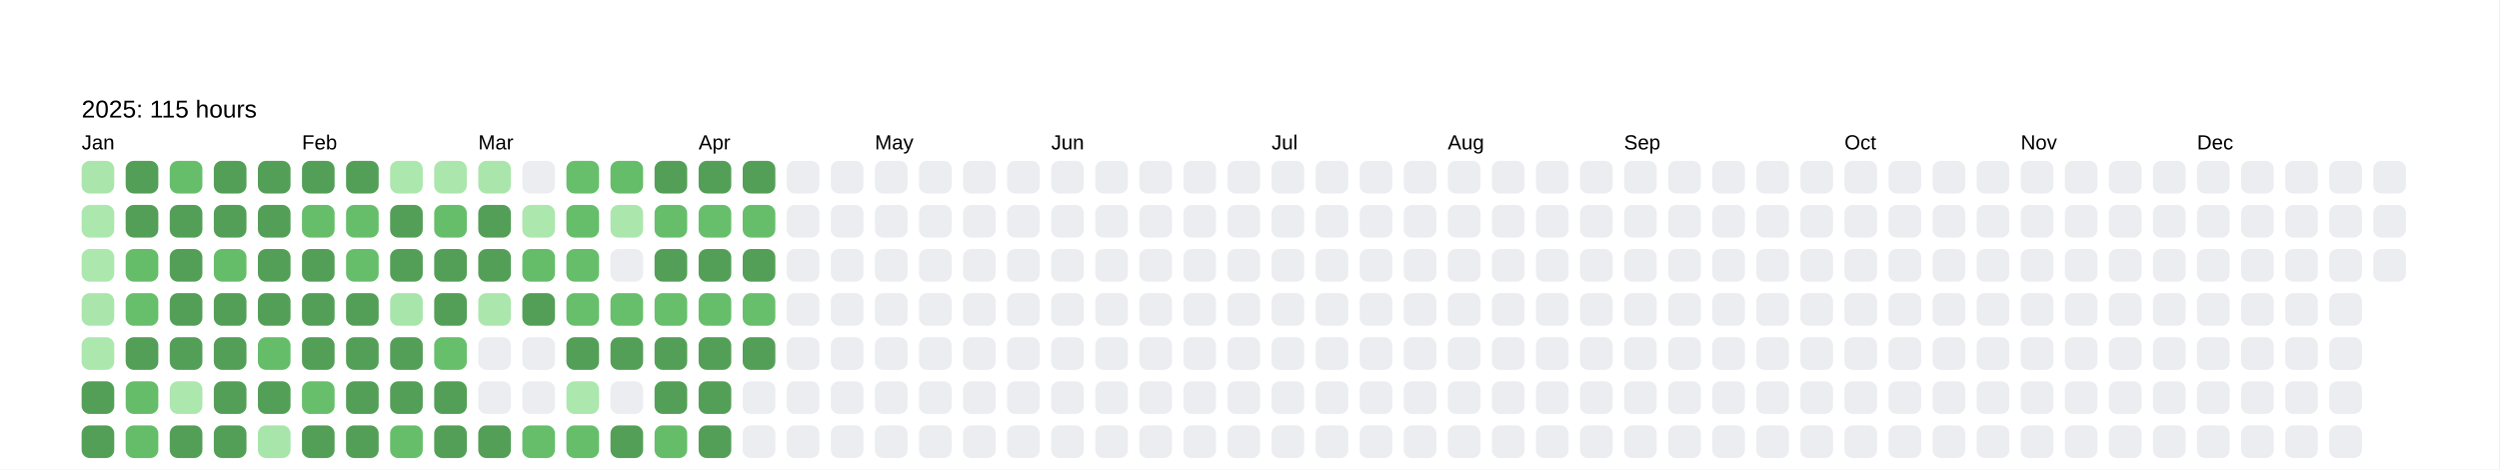
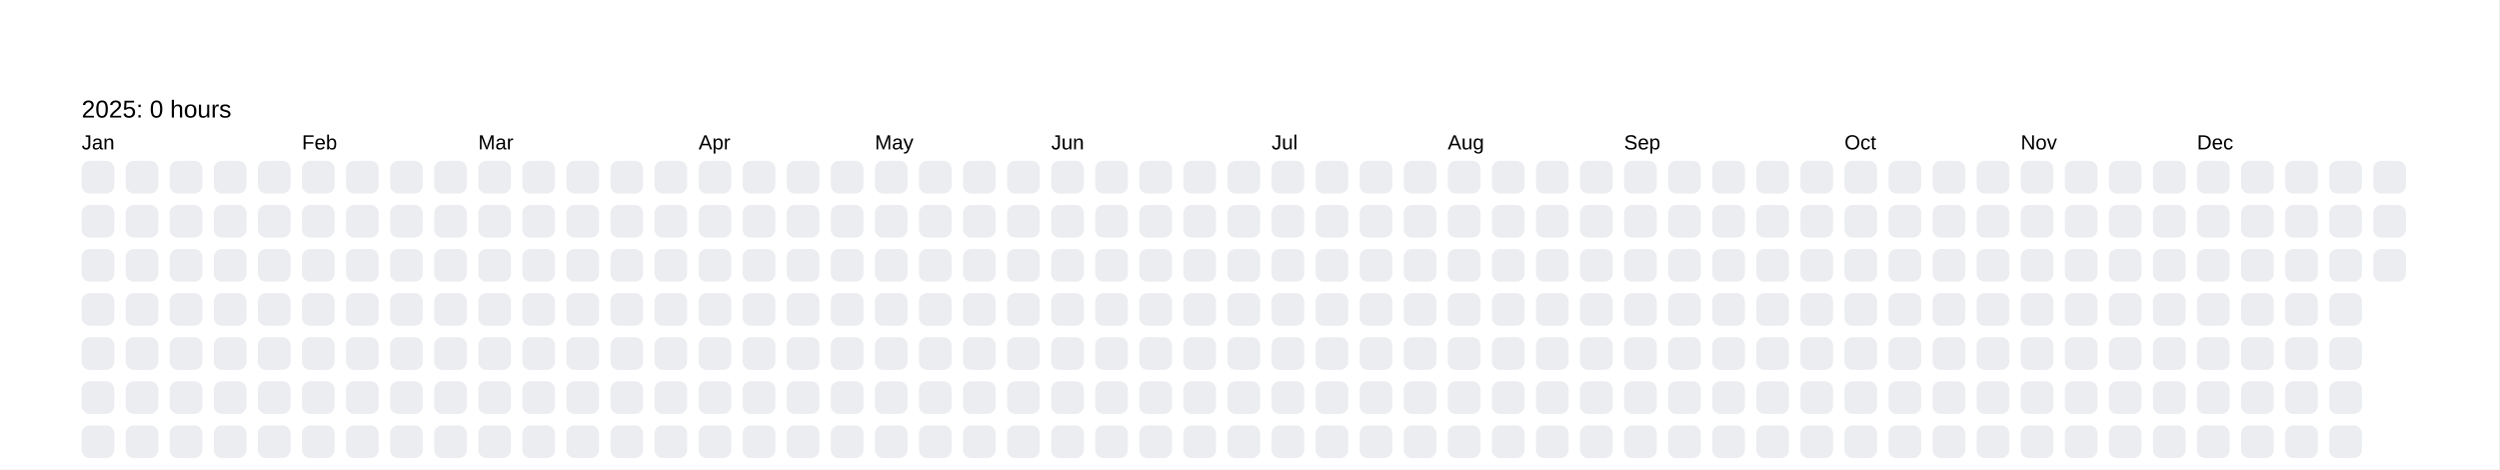
<svg xmlns="http://www.w3.org/2000/svg" baseProfile="full" height="57.5mm" version="1.1" viewBox="0,0,306.2,57.5" width="306.2mm">
  <defs />
  <rect fill="#FFFFFF" height="57.5" width="306.2" x="0" y="0" />
  <text fill="#000000" style="font-size:6px; font-family:Arial; font-weight:bold;" x="10" y="10" />
-   <text fill="#000000" style="font-size:3px; font-family:Arial;" x="10" y="14.4">2025: 115 hours</text>
+   <text fill="#000000" style="font-size:3px; font-family:Arial;" x="10" y="14.4">2025: 0 hours</text>
  <text fill="#000000" style="font-size:2.5px; font-family:Arial" x="10" y="18.3">Jan</text>
-   <rect fill="#aae6ac" height="4" rx="1" ry="1" width="4" x="10" y="19.7" />
-   <rect fill="#ace7ae" height="4" rx="1" ry="1" width="4" x="10" y="25.1" />
-   <rect fill="#ace7ae" height="4" rx="1" ry="1" width="4" x="10" y="30.5" />
-   <rect fill="#aae6ac" height="4" rx="1" ry="1" width="4" x="10" y="35.9" />
-   <rect fill="#ace7ae" height="4" rx="1" ry="1" width="4" x="10" y="41.3" />
-   <rect fill="#549F57" height="4" rx="1" ry="1" width="4" x="10" y="46.7" />
-   <rect fill="#549F57" height="4" rx="1" ry="1" width="4" x="10" y="52.1" />
-   <rect fill="#549F57" height="4" rx="1" ry="1" width="4" x="15.4" y="19.7" />
-   <rect fill="#549F57" height="4" rx="1" ry="1" width="4" x="15.4" y="25.1" />
-   <rect fill="#65bd6a" height="4" rx="1" ry="1" width="4" x="15.4" y="30.5" />
-   <rect fill="#67bf6c" height="4" rx="1" ry="1" width="4" x="15.4" y="35.9" />
-   <rect fill="#549F57" height="4" rx="1" ry="1" width="4" x="15.4" y="41.3" />
-   <rect fill="#65bd6a" height="4" rx="1" ry="1" width="4" x="15.4" y="46.7" />
-   <rect fill="#65bd6a" height="4" rx="1" ry="1" width="4" x="15.4" y="52.1" />
-   <rect fill="#66be6b" height="4" rx="1" ry="1" width="4" x="20.8" y="19.7" />
-   <rect fill="#549F57" height="4" rx="1" ry="1" width="4" x="20.8" y="25.1" />
-   <rect fill="#549F57" height="4" rx="1" ry="1" width="4" x="20.8" y="30.5" />
-   <rect fill="#549F57" height="4" rx="1" ry="1" width="4" x="20.8" y="35.9" />
-   <rect fill="#549F57" height="4" rx="1" ry="1" width="4" x="20.8" y="41.3" />
-   <rect fill="#ace7ae" height="4" rx="1" ry="1" width="4" x="20.8" y="46.7" />
-   <rect fill="#549F57" height="4" rx="1" ry="1" width="4" x="20.8" y="52.1" />
-   <rect fill="#549F57" height="4" rx="1" ry="1" width="4" x="26.2" y="19.7" />
-   <rect fill="#549F57" height="4" rx="1" ry="1" width="4" x="26.2" y="25.1" />
-   <rect fill="#65bd6a" height="4" rx="1" ry="1" width="4" x="26.2" y="30.5" />
-   <rect fill="#549F57" height="4" rx="1" ry="1" width="4" x="26.2" y="35.9" />
-   <rect fill="#549F57" height="4" rx="1" ry="1" width="4" x="26.2" y="41.3" />
-   <rect fill="#549F57" height="4" rx="1" ry="1" width="4" x="26.2" y="46.7" />
-   <rect fill="#549F57" height="4" rx="1" ry="1" width="4" x="26.2" y="52.1" />
-   <rect fill="#549F57" height="4" rx="1" ry="1" width="4" x="31.6" y="19.7" />
-   <rect fill="#549F57" height="4" rx="1" ry="1" width="4" x="31.6" y="25.1" />
-   <rect fill="#549F57" height="4" rx="1" ry="1" width="4" x="31.6" y="30.5" />
-   <rect fill="#549F57" height="4" rx="1" ry="1" width="4" x="31.6" y="35.9" />
-   <rect fill="#65bd6a" height="4" rx="1" ry="1" width="4" x="31.6" y="41.3" />
-   <rect fill="#549F57" height="4" rx="1" ry="1" width="4" x="31.6" y="46.7" />
-   <rect fill="#a8e5aa" height="4" rx="1" ry="1" width="4" x="31.6" y="52.1" />
+   <rect fill="#EBEDF0" height="4" rx="1" ry="1" width="4" x="10" y="19.7" />
+   <rect fill="#EBEDF0" height="4" rx="1" ry="1" width="4" x="10" y="25.1" />
+   <rect fill="#EBEDF0" height="4" rx="1" ry="1" width="4" x="10" y="30.5" />
+   <rect fill="#EBEDF0" height="4" rx="1" ry="1" width="4" x="10" y="35.9" />
+   <rect fill="#EBEDF0" height="4" rx="1" ry="1" width="4" x="10" y="41.3" />
+   <rect fill="#EBEDF0" height="4" rx="1" ry="1" width="4" x="10" y="46.7" />
+   <rect fill="#EBEDF0" height="4" rx="1" ry="1" width="4" x="10" y="52.1" />
+   <rect fill="#EBEDF0" height="4" rx="1" ry="1" width="4" x="15.4" y="19.7" />
+   <rect fill="#EBEDF0" height="4" rx="1" ry="1" width="4" x="15.4" y="25.1" />
+   <rect fill="#EBEDF0" height="4" rx="1" ry="1" width="4" x="15.4" y="30.5" />
+   <rect fill="#EBEDF0" height="4" rx="1" ry="1" width="4" x="15.4" y="35.9" />
+   <rect fill="#EBEDF0" height="4" rx="1" ry="1" width="4" x="15.4" y="41.3" />
+   <rect fill="#EBEDF0" height="4" rx="1" ry="1" width="4" x="15.4" y="46.7" />
+   <rect fill="#EBEDF0" height="4" rx="1" ry="1" width="4" x="15.4" y="52.1" />
+   <rect fill="#EBEDF0" height="4" rx="1" ry="1" width="4" x="20.8" y="19.7" />
+   <rect fill="#EBEDF0" height="4" rx="1" ry="1" width="4" x="20.8" y="25.1" />
+   <rect fill="#EBEDF0" height="4" rx="1" ry="1" width="4" x="20.8" y="30.5" />
+   <rect fill="#EBEDF0" height="4" rx="1" ry="1" width="4" x="20.8" y="35.9" />
+   <rect fill="#EBEDF0" height="4" rx="1" ry="1" width="4" x="20.8" y="41.3" />
+   <rect fill="#EBEDF0" height="4" rx="1" ry="1" width="4" x="20.8" y="46.7" />
+   <rect fill="#EBEDF0" height="4" rx="1" ry="1" width="4" x="20.8" y="52.1" />
+   <rect fill="#EBEDF0" height="4" rx="1" ry="1" width="4" x="26.2" y="19.7" />
+   <rect fill="#EBEDF0" height="4" rx="1" ry="1" width="4" x="26.2" y="25.1" />
+   <rect fill="#EBEDF0" height="4" rx="1" ry="1" width="4" x="26.2" y="30.5" />
+   <rect fill="#EBEDF0" height="4" rx="1" ry="1" width="4" x="26.2" y="35.9" />
+   <rect fill="#EBEDF0" height="4" rx="1" ry="1" width="4" x="26.2" y="41.3" />
+   <rect fill="#EBEDF0" height="4" rx="1" ry="1" width="4" x="26.2" y="46.7" />
+   <rect fill="#EBEDF0" height="4" rx="1" ry="1" width="4" x="26.2" y="52.1" />
+   <rect fill="#EBEDF0" height="4" rx="1" ry="1" width="4" x="31.6" y="19.7" />
+   <rect fill="#EBEDF0" height="4" rx="1" ry="1" width="4" x="31.6" y="25.1" />
+   <rect fill="#EBEDF0" height="4" rx="1" ry="1" width="4" x="31.6" y="30.5" />
+   <rect fill="#EBEDF0" height="4" rx="1" ry="1" width="4" x="31.6" y="35.9" />
+   <rect fill="#EBEDF0" height="4" rx="1" ry="1" width="4" x="31.6" y="41.3" />
+   <rect fill="#EBEDF0" height="4" rx="1" ry="1" width="4" x="31.6" y="46.7" />
+   <rect fill="#EBEDF0" height="4" rx="1" ry="1" width="4" x="31.6" y="52.1" />
  <text fill="#000000" style="font-size:2.5px; font-family:Arial" x="37.0" y="18.3">Feb</text>
-   <rect fill="#549F57" height="4" rx="1" ry="1" width="4" x="37.0" y="19.7" />
-   <rect fill="#66be6b" height="4" rx="1" ry="1" width="4" x="37.0" y="25.1" />
-   <rect fill="#549F57" height="4" rx="1" ry="1" width="4" x="37.0" y="30.5" />
-   <rect fill="#549F57" height="4" rx="1" ry="1" width="4" x="37.0" y="35.9" />
-   <rect fill="#549F57" height="4" rx="1" ry="1" width="4" x="37.0" y="41.3" />
-   <rect fill="#67bf6c" height="4" rx="1" ry="1" width="4" x="37.0" y="46.7" />
-   <rect fill="#549F57" height="4" rx="1" ry="1" width="4" x="37.0" y="52.1" />
-   <rect fill="#549F57" height="4" rx="1" ry="1" width="4" x="42.4" y="19.7" />
-   <rect fill="#66be6b" height="4" rx="1" ry="1" width="4" x="42.4" y="25.1" />
-   <rect fill="#66be6b" height="4" rx="1" ry="1" width="4" x="42.4" y="30.5" />
-   <rect fill="#549F57" height="4" rx="1" ry="1" width="4" x="42.4" y="35.9" />
-   <rect fill="#549F57" height="4" rx="1" ry="1" width="4" x="42.4" y="41.3" />
-   <rect fill="#549F57" height="4" rx="1" ry="1" width="4" x="42.4" y="46.7" />
-   <rect fill="#549F57" height="4" rx="1" ry="1" width="4" x="42.4" y="52.1" />
-   <rect fill="#ace7ae" height="4" rx="1" ry="1" width="4" x="47.8" y="19.7" />
-   <rect fill="#549F57" height="4" rx="1" ry="1" width="4" x="47.8" y="25.1" />
-   <rect fill="#549F57" height="4" rx="1" ry="1" width="4" x="47.8" y="30.5" />
-   <rect fill="#a8e5aa" height="4" rx="1" ry="1" width="4" x="47.8" y="35.9" />
-   <rect fill="#549F57" height="4" rx="1" ry="1" width="4" x="47.8" y="41.3" />
-   <rect fill="#549F57" height="4" rx="1" ry="1" width="4" x="47.8" y="46.7" />
-   <rect fill="#66be6b" height="4" rx="1" ry="1" width="4" x="47.8" y="52.1" />
-   <rect fill="#abe6ad" height="4" rx="1" ry="1" width="4" x="53.2" y="19.7" />
-   <rect fill="#66be6a" height="4" rx="1" ry="1" width="4" x="53.2" y="25.1" />
-   <rect fill="#549F57" height="4" rx="1" ry="1" width="4" x="53.2" y="30.5" />
-   <rect fill="#549F57" height="4" rx="1" ry="1" width="4" x="53.2" y="35.9" />
-   <rect fill="#67bf6c" height="4" rx="1" ry="1" width="4" x="53.2" y="41.3" />
-   <rect fill="#549F57" height="4" rx="1" ry="1" width="4" x="53.2" y="46.7" />
-   <rect fill="#549F57" height="4" rx="1" ry="1" width="4" x="53.2" y="52.1" />
+   <rect fill="#EBEDF0" height="4" rx="1" ry="1" width="4" x="37.0" y="19.7" />
+   <rect fill="#EBEDF0" height="4" rx="1" ry="1" width="4" x="37.0" y="25.1" />
+   <rect fill="#EBEDF0" height="4" rx="1" ry="1" width="4" x="37.0" y="30.5" />
+   <rect fill="#EBEDF0" height="4" rx="1" ry="1" width="4" x="37.0" y="35.9" />
+   <rect fill="#EBEDF0" height="4" rx="1" ry="1" width="4" x="37.0" y="41.3" />
+   <rect fill="#EBEDF0" height="4" rx="1" ry="1" width="4" x="37.0" y="46.7" />
+   <rect fill="#EBEDF0" height="4" rx="1" ry="1" width="4" x="37.0" y="52.1" />
+   <rect fill="#EBEDF0" height="4" rx="1" ry="1" width="4" x="42.4" y="19.7" />
+   <rect fill="#EBEDF0" height="4" rx="1" ry="1" width="4" x="42.4" y="25.1" />
+   <rect fill="#EBEDF0" height="4" rx="1" ry="1" width="4" x="42.4" y="30.5" />
+   <rect fill="#EBEDF0" height="4" rx="1" ry="1" width="4" x="42.4" y="35.9" />
+   <rect fill="#EBEDF0" height="4" rx="1" ry="1" width="4" x="42.4" y="41.3" />
+   <rect fill="#EBEDF0" height="4" rx="1" ry="1" width="4" x="42.4" y="46.7" />
+   <rect fill="#EBEDF0" height="4" rx="1" ry="1" width="4" x="42.4" y="52.1" />
+   <rect fill="#EBEDF0" height="4" rx="1" ry="1" width="4" x="47.8" y="19.7" />
+   <rect fill="#EBEDF0" height="4" rx="1" ry="1" width="4" x="47.8" y="25.1" />
+   <rect fill="#EBEDF0" height="4" rx="1" ry="1" width="4" x="47.8" y="30.5" />
+   <rect fill="#EBEDF0" height="4" rx="1" ry="1" width="4" x="47.8" y="35.9" />
+   <rect fill="#EBEDF0" height="4" rx="1" ry="1" width="4" x="47.8" y="41.3" />
+   <rect fill="#EBEDF0" height="4" rx="1" ry="1" width="4" x="47.8" y="46.7" />
+   <rect fill="#EBEDF0" height="4" rx="1" ry="1" width="4" x="47.8" y="52.1" />
+   <rect fill="#EBEDF0" height="4" rx="1" ry="1" width="4" x="53.2" y="19.7" />
+   <rect fill="#EBEDF0" height="4" rx="1" ry="1" width="4" x="53.2" y="25.1" />
+   <rect fill="#EBEDF0" height="4" rx="1" ry="1" width="4" x="53.2" y="30.5" />
+   <rect fill="#EBEDF0" height="4" rx="1" ry="1" width="4" x="53.2" y="35.9" />
+   <rect fill="#EBEDF0" height="4" rx="1" ry="1" width="4" x="53.2" y="41.3" />
+   <rect fill="#EBEDF0" height="4" rx="1" ry="1" width="4" x="53.2" y="46.7" />
+   <rect fill="#EBEDF0" height="4" rx="1" ry="1" width="4" x="53.2" y="52.1" />
  <text fill="#000000" style="font-size:2.5px; font-family:Arial" x="58.6" y="18.3">Mar</text>
-   <rect fill="#aae6ac" height="4" rx="1" ry="1" width="4" x="58.6" y="19.7" />
-   <rect fill="#549F57" height="4" rx="1" ry="1" width="4" x="58.6" y="25.1" />
-   <rect fill="#549F57" height="4" rx="1" ry="1" width="4" x="58.6" y="30.5" />
-   <rect fill="#abe7ad" height="4" rx="1" ry="1" width="4" x="58.6" y="35.9" />
+   <rect fill="#EBEDF0" height="4" rx="1" ry="1" width="4" x="58.6" y="19.7" />
+   <rect fill="#EBEDF0" height="4" rx="1" ry="1" width="4" x="58.6" y="25.1" />
+   <rect fill="#EBEDF0" height="4" rx="1" ry="1" width="4" x="58.6" y="30.5" />
+   <rect fill="#EBEDF0" height="4" rx="1" ry="1" width="4" x="58.6" y="35.9" />
  <rect fill="#EBEDF0" height="4" rx="1" ry="1" width="4" x="58.6" y="41.3" />
  <rect fill="#EBEDF0" height="4" rx="1" ry="1" width="4" x="58.6" y="46.7" />
-   <rect fill="#549F57" height="4" rx="1" ry="1" width="4" x="58.6" y="52.1" />
+   <rect fill="#EBEDF0" height="4" rx="1" ry="1" width="4" x="58.6" y="52.1" />
  <rect fill="#EBEDF0" height="4" rx="1" ry="1" width="4" x="64" y="19.7" />
-   <rect fill="#ace7ae" height="4" rx="1" ry="1" width="4" x="64" y="25.1" />
-   <rect fill="#65bd6a" height="4" rx="1" ry="1" width="4" x="64" y="30.5" />
-   <rect fill="#549F57" height="4" rx="1" ry="1" width="4" x="64" y="35.9" />
+   <rect fill="#EBEDF0" height="4" rx="1" ry="1" width="4" x="64" y="25.1" />
+   <rect fill="#EBEDF0" height="4" rx="1" ry="1" width="4" x="64" y="30.5" />
+   <rect fill="#EBEDF0" height="4" rx="1" ry="1" width="4" x="64" y="35.9" />
  <rect fill="#EBEDF0" height="4" rx="1" ry="1" width="4" x="64" y="41.3" />
  <rect fill="#EBEDF0" height="4" rx="1" ry="1" width="4" x="64" y="46.7" />
-   <rect fill="#66be6b" height="4" rx="1" ry="1" width="4" x="64" y="52.1" />
-   <rect fill="#67bf6c" height="4" rx="1" ry="1" width="4" x="69.4" y="19.7" />
-   <rect fill="#66bd6a" height="4" rx="1" ry="1" width="4" x="69.4" y="25.1" />
-   <rect fill="#66be6b" height="4" rx="1" ry="1" width="4" x="69.4" y="30.5" />
-   <rect fill="#67bf6c" height="4" rx="1" ry="1" width="4" x="69.4" y="35.9" />
-   <rect fill="#549F57" height="4" rx="1" ry="1" width="4" x="69.4" y="41.3" />
-   <rect fill="#ace7ae" height="4" rx="1" ry="1" width="4" x="69.4" y="46.7" />
-   <rect fill="#66be6b" height="4" rx="1" ry="1" width="4" x="69.4" y="52.1" />
-   <rect fill="#65bd6a" height="4" rx="1" ry="1" width="4" x="74.8" y="19.7" />
-   <rect fill="#abe7ad" height="4" rx="1" ry="1" width="4" x="74.8" y="25.1" />
+   <rect fill="#EBEDF0" height="4" rx="1" ry="1" width="4" x="64" y="52.1" />
+   <rect fill="#EBEDF0" height="4" rx="1" ry="1" width="4" x="69.4" y="19.7" />
+   <rect fill="#EBEDF0" height="4" rx="1" ry="1" width="4" x="69.4" y="25.1" />
+   <rect fill="#EBEDF0" height="4" rx="1" ry="1" width="4" x="69.4" y="30.5" />
+   <rect fill="#EBEDF0" height="4" rx="1" ry="1" width="4" x="69.4" y="35.9" />
+   <rect fill="#EBEDF0" height="4" rx="1" ry="1" width="4" x="69.4" y="41.3" />
+   <rect fill="#EBEDF0" height="4" rx="1" ry="1" width="4" x="69.4" y="46.7" />
+   <rect fill="#EBEDF0" height="4" rx="1" ry="1" width="4" x="69.4" y="52.1" />
+   <rect fill="#EBEDF0" height="4" rx="1" ry="1" width="4" x="74.8" y="19.7" />
+   <rect fill="#EBEDF0" height="4" rx="1" ry="1" width="4" x="74.8" y="25.1" />
  <rect fill="#EBEDF0" height="4" rx="1" ry="1" width="4" x="74.8" y="30.5" />
-   <rect fill="#67bf6b" height="4" rx="1" ry="1" width="4" x="74.8" y="35.9" />
-   <rect fill="#549F57" height="4" rx="1" ry="1" width="4" x="74.8" y="41.3" />
+   <rect fill="#EBEDF0" height="4" rx="1" ry="1" width="4" x="74.8" y="35.9" />
+   <rect fill="#EBEDF0" height="4" rx="1" ry="1" width="4" x="74.8" y="41.3" />
  <rect fill="#EBEDF0" height="4" rx="1" ry="1" width="4" x="74.8" y="46.7" />
-   <rect fill="#549F57" height="4" rx="1" ry="1" width="4" x="74.8" y="52.1" />
-   <rect fill="#549F57" height="4" rx="1" ry="1" width="4" x="80.2" y="19.7" />
-   <rect fill="#66be6b" height="4" rx="1" ry="1" width="4" x="80.2" y="25.1" />
-   <rect fill="#549F57" height="4" rx="1" ry="1" width="4" x="80.2" y="30.5" />
-   <rect fill="#67bf6c" height="4" rx="1" ry="1" width="4" x="80.2" y="35.9" />
-   <rect fill="#549F57" height="4" rx="1" ry="1" width="4" x="80.2" y="41.3" />
-   <rect fill="#549F57" height="4" rx="1" ry="1" width="4" x="80.2" y="46.7" />
-   <rect fill="#65bd6a" height="4" rx="1" ry="1" width="4" x="80.2" y="52.1" />
+   <rect fill="#EBEDF0" height="4" rx="1" ry="1" width="4" x="74.8" y="52.1" />
+   <rect fill="#EBEDF0" height="4" rx="1" ry="1" width="4" x="80.2" y="19.7" />
+   <rect fill="#EBEDF0" height="4" rx="1" ry="1" width="4" x="80.2" y="25.1" />
+   <rect fill="#EBEDF0" height="4" rx="1" ry="1" width="4" x="80.2" y="30.5" />
+   <rect fill="#EBEDF0" height="4" rx="1" ry="1" width="4" x="80.2" y="35.9" />
+   <rect fill="#EBEDF0" height="4" rx="1" ry="1" width="4" x="80.2" y="41.3" />
+   <rect fill="#EBEDF0" height="4" rx="1" ry="1" width="4" x="80.2" y="46.7" />
+   <rect fill="#EBEDF0" height="4" rx="1" ry="1" width="4" x="80.2" y="52.1" />
  <text fill="#000000" style="font-size:2.5px; font-family:Arial" x="85.6" y="18.3">Apr</text>
-   <rect fill="#549F57" height="4" rx="1" ry="1" width="4" x="85.6" y="19.7" />
-   <rect fill="#67bf6c" height="4" rx="1" ry="1" width="4" x="85.6" y="25.1" />
-   <rect fill="#549F57" height="4" rx="1" ry="1" width="4" x="85.6" y="30.5" />
-   <rect fill="#66be6b" height="4" rx="1" ry="1" width="4" x="85.6" y="35.9" />
-   <rect fill="#549F57" height="4" rx="1" ry="1" width="4" x="85.6" y="41.3" />
-   <rect fill="#549F57" height="4" rx="1" ry="1" width="4" x="85.6" y="46.7" />
-   <rect fill="#549F57" height="4" rx="1" ry="1" width="4" x="85.6" y="52.1" />
-   <rect fill="#549F57" height="4" rx="1" ry="1" width="4" x="91" y="19.7" />
-   <rect fill="#66be6b" height="4" rx="1" ry="1" width="4" x="91" y="25.1" />
-   <rect fill="#549F57" height="4" rx="1" ry="1" width="4" x="91" y="30.5" />
-   <rect fill="#67bf6c" height="4" rx="1" ry="1" width="4" x="91" y="35.9" />
-   <rect fill="#549F57" height="4" rx="1" ry="1" width="4" x="91" y="41.3" />
+   <rect fill="#EBEDF0" height="4" rx="1" ry="1" width="4" x="85.6" y="19.7" />
+   <rect fill="#EBEDF0" height="4" rx="1" ry="1" width="4" x="85.6" y="25.1" />
+   <rect fill="#EBEDF0" height="4" rx="1" ry="1" width="4" x="85.6" y="30.5" />
+   <rect fill="#EBEDF0" height="4" rx="1" ry="1" width="4" x="85.6" y="35.9" />
+   <rect fill="#EBEDF0" height="4" rx="1" ry="1" width="4" x="85.6" y="41.3" />
+   <rect fill="#EBEDF0" height="4" rx="1" ry="1" width="4" x="85.6" y="46.7" />
+   <rect fill="#EBEDF0" height="4" rx="1" ry="1" width="4" x="85.6" y="52.1" />
+   <rect fill="#EBEDF0" height="4" rx="1" ry="1" width="4" x="91" y="19.7" />
+   <rect fill="#EBEDF0" height="4" rx="1" ry="1" width="4" x="91" y="25.1" />
+   <rect fill="#EBEDF0" height="4" rx="1" ry="1" width="4" x="91" y="30.5" />
+   <rect fill="#EBEDF0" height="4" rx="1" ry="1" width="4" x="91" y="35.9" />
+   <rect fill="#EBEDF0" height="4" rx="1" ry="1" width="4" x="91" y="41.3" />
  <rect fill="#EBEDF0" height="4" rx="1" ry="1" width="4" x="91" y="46.7" />
  <rect fill="#EBEDF0" height="4" rx="1" ry="1" width="4" x="91" y="52.1" />
  <rect fill="#EBEDF0" height="4" rx="1" ry="1" width="4" x="96.4" y="19.7" />
  <rect fill="#EBEDF0" height="4" rx="1" ry="1" width="4" x="96.4" y="25.1" />
  <rect fill="#EBEDF0" height="4" rx="1" ry="1" width="4" x="96.4" y="30.5" />
  <rect fill="#EBEDF0" height="4" rx="1" ry="1" width="4" x="96.4" y="35.9" />
  <rect fill="#EBEDF0" height="4" rx="1" ry="1" width="4" x="96.4" y="41.3" />
  <rect fill="#EBEDF0" height="4" rx="1" ry="1" width="4" x="96.4" y="46.7" />
  <rect fill="#EBEDF0" height="4" rx="1" ry="1" width="4" x="96.4" y="52.1" />
  <rect fill="#EBEDF0" height="4" rx="1" ry="1" width="4" x="101.8" y="19.7" />
  <rect fill="#EBEDF0" height="4" rx="1" ry="1" width="4" x="101.8" y="25.1" />
  <rect fill="#EBEDF0" height="4" rx="1" ry="1" width="4" x="101.8" y="30.5" />
  <rect fill="#EBEDF0" height="4" rx="1" ry="1" width="4" x="101.8" y="35.9" />
  <rect fill="#EBEDF0" height="4" rx="1" ry="1" width="4" x="101.8" y="41.3" />
  <rect fill="#EBEDF0" height="4" rx="1" ry="1" width="4" x="101.8" y="46.7" />
  <rect fill="#EBEDF0" height="4" rx="1" ry="1" width="4" x="101.8" y="52.1" />
  <text fill="#000000" style="font-size:2.5px; font-family:Arial" x="107.2" y="18.3">May</text>
  <rect fill="#EBEDF0" height="4" rx="1" ry="1" width="4" x="107.2" y="19.7" />
  <rect fill="#EBEDF0" height="4" rx="1" ry="1" width="4" x="107.2" y="25.1" />
  <rect fill="#EBEDF0" height="4" rx="1" ry="1" width="4" x="107.2" y="30.5" />
  <rect fill="#EBEDF0" height="4" rx="1" ry="1" width="4" x="107.2" y="35.9" />
  <rect fill="#EBEDF0" height="4" rx="1" ry="1" width="4" x="107.2" y="41.3" />
  <rect fill="#EBEDF0" height="4" rx="1" ry="1" width="4" x="107.2" y="46.7" />
  <rect fill="#EBEDF0" height="4" rx="1" ry="1" width="4" x="107.2" y="52.1" />
  <rect fill="#EBEDF0" height="4" rx="1" ry="1" width="4" x="112.6" y="19.7" />
  <rect fill="#EBEDF0" height="4" rx="1" ry="1" width="4" x="112.6" y="25.1" />
  <rect fill="#EBEDF0" height="4" rx="1" ry="1" width="4" x="112.6" y="30.5" />
  <rect fill="#EBEDF0" height="4" rx="1" ry="1" width="4" x="112.6" y="35.9" />
  <rect fill="#EBEDF0" height="4" rx="1" ry="1" width="4" x="112.6" y="41.3" />
  <rect fill="#EBEDF0" height="4" rx="1" ry="1" width="4" x="112.6" y="46.7" />
  <rect fill="#EBEDF0" height="4" rx="1" ry="1" width="4" x="112.6" y="52.1" />
  <rect fill="#EBEDF0" height="4" rx="1" ry="1" width="4" x="118" y="19.7" />
  <rect fill="#EBEDF0" height="4" rx="1" ry="1" width="4" x="118" y="25.1" />
  <rect fill="#EBEDF0" height="4" rx="1" ry="1" width="4" x="118" y="30.5" />
  <rect fill="#EBEDF0" height="4" rx="1" ry="1" width="4" x="118" y="35.9" />
  <rect fill="#EBEDF0" height="4" rx="1" ry="1" width="4" x="118" y="41.3" />
  <rect fill="#EBEDF0" height="4" rx="1" ry="1" width="4" x="118" y="46.7" />
  <rect fill="#EBEDF0" height="4" rx="1" ry="1" width="4" x="118" y="52.1" />
  <rect fill="#EBEDF0" height="4" rx="1" ry="1" width="4" x="123.4" y="19.7" />
  <rect fill="#EBEDF0" height="4" rx="1" ry="1" width="4" x="123.4" y="25.1" />
  <rect fill="#EBEDF0" height="4" rx="1" ry="1" width="4" x="123.4" y="30.5" />
  <rect fill="#EBEDF0" height="4" rx="1" ry="1" width="4" x="123.4" y="35.9" />
  <rect fill="#EBEDF0" height="4" rx="1" ry="1" width="4" x="123.4" y="41.3" />
  <rect fill="#EBEDF0" height="4" rx="1" ry="1" width="4" x="123.4" y="46.7" />
  <rect fill="#EBEDF0" height="4" rx="1" ry="1" width="4" x="123.4" y="52.1" />
  <text fill="#000000" style="font-size:2.5px; font-family:Arial" x="128.8" y="18.3">Jun</text>
  <rect fill="#EBEDF0" height="4" rx="1" ry="1" width="4" x="128.8" y="19.7" />
  <rect fill="#EBEDF0" height="4" rx="1" ry="1" width="4" x="128.8" y="25.1" />
  <rect fill="#EBEDF0" height="4" rx="1" ry="1" width="4" x="128.8" y="30.5" />
  <rect fill="#EBEDF0" height="4" rx="1" ry="1" width="4" x="128.8" y="35.9" />
  <rect fill="#EBEDF0" height="4" rx="1" ry="1" width="4" x="128.8" y="41.3" />
  <rect fill="#EBEDF0" height="4" rx="1" ry="1" width="4" x="128.8" y="46.7" />
  <rect fill="#EBEDF0" height="4" rx="1" ry="1" width="4" x="128.8" y="52.1" />
  <rect fill="#EBEDF0" height="4" rx="1" ry="1" width="4" x="134.2" y="19.7" />
  <rect fill="#EBEDF0" height="4" rx="1" ry="1" width="4" x="134.2" y="25.1" />
  <rect fill="#EBEDF0" height="4" rx="1" ry="1" width="4" x="134.2" y="30.5" />
  <rect fill="#EBEDF0" height="4" rx="1" ry="1" width="4" x="134.2" y="35.9" />
  <rect fill="#EBEDF0" height="4" rx="1" ry="1" width="4" x="134.2" y="41.3" />
  <rect fill="#EBEDF0" height="4" rx="1" ry="1" width="4" x="134.2" y="46.7" />
  <rect fill="#EBEDF0" height="4" rx="1" ry="1" width="4" x="134.2" y="52.1" />
  <rect fill="#EBEDF0" height="4" rx="1" ry="1" width="4" x="139.6" y="19.7" />
  <rect fill="#EBEDF0" height="4" rx="1" ry="1" width="4" x="139.6" y="25.1" />
  <rect fill="#EBEDF0" height="4" rx="1" ry="1" width="4" x="139.6" y="30.5" />
  <rect fill="#EBEDF0" height="4" rx="1" ry="1" width="4" x="139.6" y="35.9" />
  <rect fill="#EBEDF0" height="4" rx="1" ry="1" width="4" x="139.6" y="41.3" />
  <rect fill="#EBEDF0" height="4" rx="1" ry="1" width="4" x="139.6" y="46.7" />
  <rect fill="#EBEDF0" height="4" rx="1" ry="1" width="4" x="139.6" y="52.1" />
  <rect fill="#EBEDF0" height="4" rx="1" ry="1" width="4" x="145" y="19.7" />
  <rect fill="#EBEDF0" height="4" rx="1" ry="1" width="4" x="145" y="25.1" />
  <rect fill="#EBEDF0" height="4" rx="1" ry="1" width="4" x="145" y="30.5" />
  <rect fill="#EBEDF0" height="4" rx="1" ry="1" width="4" x="145" y="35.9" />
  <rect fill="#EBEDF0" height="4" rx="1" ry="1" width="4" x="145" y="41.3" />
  <rect fill="#EBEDF0" height="4" rx="1" ry="1" width="4" x="145" y="46.7" />
  <rect fill="#EBEDF0" height="4" rx="1" ry="1" width="4" x="145" y="52.1" />
  <rect fill="#EBEDF0" height="4" rx="1" ry="1" width="4" x="150.4" y="19.7" />
  <rect fill="#EBEDF0" height="4" rx="1" ry="1" width="4" x="150.4" y="25.1" />
  <rect fill="#EBEDF0" height="4" rx="1" ry="1" width="4" x="150.4" y="30.5" />
  <rect fill="#EBEDF0" height="4" rx="1" ry="1" width="4" x="150.4" y="35.9" />
  <rect fill="#EBEDF0" height="4" rx="1" ry="1" width="4" x="150.4" y="41.3" />
  <rect fill="#EBEDF0" height="4" rx="1" ry="1" width="4" x="150.4" y="46.7" />
  <rect fill="#EBEDF0" height="4" rx="1" ry="1" width="4" x="150.4" y="52.1" />
  <text fill="#000000" style="font-size:2.5px; font-family:Arial" x="155.8" y="18.3">Jul</text>
  <rect fill="#EBEDF0" height="4" rx="1" ry="1" width="4" x="155.8" y="19.7" />
  <rect fill="#EBEDF0" height="4" rx="1" ry="1" width="4" x="155.8" y="25.1" />
  <rect fill="#EBEDF0" height="4" rx="1" ry="1" width="4" x="155.8" y="30.5" />
  <rect fill="#EBEDF0" height="4" rx="1" ry="1" width="4" x="155.8" y="35.9" />
  <rect fill="#EBEDF0" height="4" rx="1" ry="1" width="4" x="155.8" y="41.3" />
  <rect fill="#EBEDF0" height="4" rx="1" ry="1" width="4" x="155.8" y="46.7" />
  <rect fill="#EBEDF0" height="4" rx="1" ry="1" width="4" x="155.8" y="52.1" />
  <rect fill="#EBEDF0" height="4" rx="1" ry="1" width="4" x="161.2" y="19.7" />
  <rect fill="#EBEDF0" height="4" rx="1" ry="1" width="4" x="161.2" y="25.1" />
  <rect fill="#EBEDF0" height="4" rx="1" ry="1" width="4" x="161.2" y="30.5" />
  <rect fill="#EBEDF0" height="4" rx="1" ry="1" width="4" x="161.2" y="35.9" />
  <rect fill="#EBEDF0" height="4" rx="1" ry="1" width="4" x="161.2" y="41.3" />
  <rect fill="#EBEDF0" height="4" rx="1" ry="1" width="4" x="161.2" y="46.7" />
  <rect fill="#EBEDF0" height="4" rx="1" ry="1" width="4" x="161.2" y="52.1" />
  <rect fill="#EBEDF0" height="4" rx="1" ry="1" width="4" x="166.6" y="19.7" />
  <rect fill="#EBEDF0" height="4" rx="1" ry="1" width="4" x="166.6" y="25.1" />
  <rect fill="#EBEDF0" height="4" rx="1" ry="1" width="4" x="166.6" y="30.5" />
  <rect fill="#EBEDF0" height="4" rx="1" ry="1" width="4" x="166.6" y="35.9" />
  <rect fill="#EBEDF0" height="4" rx="1" ry="1" width="4" x="166.6" y="41.3" />
  <rect fill="#EBEDF0" height="4" rx="1" ry="1" width="4" x="166.6" y="46.7" />
  <rect fill="#EBEDF0" height="4" rx="1" ry="1" width="4" x="166.6" y="52.1" />
  <rect fill="#EBEDF0" height="4" rx="1" ry="1" width="4" x="172" y="19.7" />
  <rect fill="#EBEDF0" height="4" rx="1" ry="1" width="4" x="172" y="25.1" />
  <rect fill="#EBEDF0" height="4" rx="1" ry="1" width="4" x="172" y="30.5" />
  <rect fill="#EBEDF0" height="4" rx="1" ry="1" width="4" x="172" y="35.9" />
  <rect fill="#EBEDF0" height="4" rx="1" ry="1" width="4" x="172" y="41.3" />
  <rect fill="#EBEDF0" height="4" rx="1" ry="1" width="4" x="172" y="46.7" />
  <rect fill="#EBEDF0" height="4" rx="1" ry="1" width="4" x="172" y="52.1" />
  <text fill="#000000" style="font-size:2.5px; font-family:Arial" x="177.4" y="18.3">Aug</text>
  <rect fill="#EBEDF0" height="4" rx="1" ry="1" width="4" x="177.4" y="19.7" />
  <rect fill="#EBEDF0" height="4" rx="1" ry="1" width="4" x="177.4" y="25.1" />
  <rect fill="#EBEDF0" height="4" rx="1" ry="1" width="4" x="177.4" y="30.5" />
  <rect fill="#EBEDF0" height="4" rx="1" ry="1" width="4" x="177.4" y="35.9" />
  <rect fill="#EBEDF0" height="4" rx="1" ry="1" width="4" x="177.4" y="41.3" />
  <rect fill="#EBEDF0" height="4" rx="1" ry="1" width="4" x="177.4" y="46.7" />
  <rect fill="#EBEDF0" height="4" rx="1" ry="1" width="4" x="177.4" y="52.1" />
  <rect fill="#EBEDF0" height="4" rx="1" ry="1" width="4" x="182.8" y="19.7" />
  <rect fill="#EBEDF0" height="4" rx="1" ry="1" width="4" x="182.8" y="25.1" />
  <rect fill="#EBEDF0" height="4" rx="1" ry="1" width="4" x="182.8" y="30.5" />
  <rect fill="#EBEDF0" height="4" rx="1" ry="1" width="4" x="182.8" y="35.9" />
  <rect fill="#EBEDF0" height="4" rx="1" ry="1" width="4" x="182.8" y="41.3" />
  <rect fill="#EBEDF0" height="4" rx="1" ry="1" width="4" x="182.8" y="46.7" />
  <rect fill="#EBEDF0" height="4" rx="1" ry="1" width="4" x="182.8" y="52.1" />
  <rect fill="#EBEDF0" height="4" rx="1" ry="1" width="4" x="188.2" y="19.7" />
  <rect fill="#EBEDF0" height="4" rx="1" ry="1" width="4" x="188.2" y="25.1" />
  <rect fill="#EBEDF0" height="4" rx="1" ry="1" width="4" x="188.2" y="30.5" />
  <rect fill="#EBEDF0" height="4" rx="1" ry="1" width="4" x="188.2" y="35.9" />
  <rect fill="#EBEDF0" height="4" rx="1" ry="1" width="4" x="188.2" y="41.3" />
  <rect fill="#EBEDF0" height="4" rx="1" ry="1" width="4" x="188.2" y="46.7" />
  <rect fill="#EBEDF0" height="4" rx="1" ry="1" width="4" x="188.2" y="52.1" />
  <rect fill="#EBEDF0" height="4" rx="1" ry="1" width="4" x="193.6" y="19.7" />
  <rect fill="#EBEDF0" height="4" rx="1" ry="1" width="4" x="193.6" y="25.1" />
  <rect fill="#EBEDF0" height="4" rx="1" ry="1" width="4" x="193.6" y="30.5" />
  <rect fill="#EBEDF0" height="4" rx="1" ry="1" width="4" x="193.6" y="35.9" />
  <rect fill="#EBEDF0" height="4" rx="1" ry="1" width="4" x="193.6" y="41.3" />
  <rect fill="#EBEDF0" height="4" rx="1" ry="1" width="4" x="193.6" y="46.7" />
  <rect fill="#EBEDF0" height="4" rx="1" ry="1" width="4" x="193.6" y="52.1" />
  <text fill="#000000" style="font-size:2.5px; font-family:Arial" x="199" y="18.3">Sep</text>
  <rect fill="#EBEDF0" height="4" rx="1" ry="1" width="4" x="199" y="19.7" />
  <rect fill="#EBEDF0" height="4" rx="1" ry="1" width="4" x="199" y="25.1" />
  <rect fill="#EBEDF0" height="4" rx="1" ry="1" width="4" x="199" y="30.5" />
  <rect fill="#EBEDF0" height="4" rx="1" ry="1" width="4" x="199" y="35.9" />
  <rect fill="#EBEDF0" height="4" rx="1" ry="1" width="4" x="199" y="41.3" />
  <rect fill="#EBEDF0" height="4" rx="1" ry="1" width="4" x="199" y="46.7" />
  <rect fill="#EBEDF0" height="4" rx="1" ry="1" width="4" x="199" y="52.1" />
  <rect fill="#EBEDF0" height="4" rx="1" ry="1" width="4" x="204.4" y="19.7" />
  <rect fill="#EBEDF0" height="4" rx="1" ry="1" width="4" x="204.4" y="25.1" />
  <rect fill="#EBEDF0" height="4" rx="1" ry="1" width="4" x="204.4" y="30.5" />
  <rect fill="#EBEDF0" height="4" rx="1" ry="1" width="4" x="204.4" y="35.9" />
  <rect fill="#EBEDF0" height="4" rx="1" ry="1" width="4" x="204.4" y="41.3" />
  <rect fill="#EBEDF0" height="4" rx="1" ry="1" width="4" x="204.4" y="46.7" />
  <rect fill="#EBEDF0" height="4" rx="1" ry="1" width="4" x="204.4" y="52.1" />
  <rect fill="#EBEDF0" height="4" rx="1" ry="1" width="4" x="209.8" y="19.7" />
  <rect fill="#EBEDF0" height="4" rx="1" ry="1" width="4" x="209.8" y="25.1" />
  <rect fill="#EBEDF0" height="4" rx="1" ry="1" width="4" x="209.8" y="30.5" />
  <rect fill="#EBEDF0" height="4" rx="1" ry="1" width="4" x="209.8" y="35.9" />
  <rect fill="#EBEDF0" height="4" rx="1" ry="1" width="4" x="209.8" y="41.3" />
  <rect fill="#EBEDF0" height="4" rx="1" ry="1" width="4" x="209.8" y="46.7" />
  <rect fill="#EBEDF0" height="4" rx="1" ry="1" width="4" x="209.8" y="52.1" />
  <rect fill="#EBEDF0" height="4" rx="1" ry="1" width="4" x="215.2" y="19.7" />
  <rect fill="#EBEDF0" height="4" rx="1" ry="1" width="4" x="215.2" y="25.1" />
  <rect fill="#EBEDF0" height="4" rx="1" ry="1" width="4" x="215.2" y="30.5" />
  <rect fill="#EBEDF0" height="4" rx="1" ry="1" width="4" x="215.2" y="35.9" />
  <rect fill="#EBEDF0" height="4" rx="1" ry="1" width="4" x="215.2" y="41.3" />
  <rect fill="#EBEDF0" height="4" rx="1" ry="1" width="4" x="215.2" y="46.7" />
  <rect fill="#EBEDF0" height="4" rx="1" ry="1" width="4" x="215.2" y="52.1" />
  <rect fill="#EBEDF0" height="4" rx="1" ry="1" width="4" x="220.6" y="19.7" />
  <rect fill="#EBEDF0" height="4" rx="1" ry="1" width="4" x="220.6" y="25.1" />
  <rect fill="#EBEDF0" height="4" rx="1" ry="1" width="4" x="220.6" y="30.5" />
  <rect fill="#EBEDF0" height="4" rx="1" ry="1" width="4" x="220.6" y="35.9" />
  <rect fill="#EBEDF0" height="4" rx="1" ry="1" width="4" x="220.6" y="41.3" />
  <rect fill="#EBEDF0" height="4" rx="1" ry="1" width="4" x="220.6" y="46.7" />
  <rect fill="#EBEDF0" height="4" rx="1" ry="1" width="4" x="220.6" y="52.1" />
  <text fill="#000000" style="font-size:2.5px; font-family:Arial" x="226" y="18.3">Oct</text>
  <rect fill="#EBEDF0" height="4" rx="1" ry="1" width="4" x="226" y="19.7" />
  <rect fill="#EBEDF0" height="4" rx="1" ry="1" width="4" x="226" y="25.1" />
  <rect fill="#EBEDF0" height="4" rx="1" ry="1" width="4" x="226" y="30.5" />
  <rect fill="#EBEDF0" height="4" rx="1" ry="1" width="4" x="226" y="35.9" />
  <rect fill="#EBEDF0" height="4" rx="1" ry="1" width="4" x="226" y="41.3" />
  <rect fill="#EBEDF0" height="4" rx="1" ry="1" width="4" x="226" y="46.7" />
  <rect fill="#EBEDF0" height="4" rx="1" ry="1" width="4" x="226" y="52.1" />
  <rect fill="#EBEDF0" height="4" rx="1" ry="1" width="4" x="231.4" y="19.7" />
  <rect fill="#EBEDF0" height="4" rx="1" ry="1" width="4" x="231.4" y="25.1" />
  <rect fill="#EBEDF0" height="4" rx="1" ry="1" width="4" x="231.4" y="30.5" />
  <rect fill="#EBEDF0" height="4" rx="1" ry="1" width="4" x="231.4" y="35.9" />
  <rect fill="#EBEDF0" height="4" rx="1" ry="1" width="4" x="231.4" y="41.3" />
  <rect fill="#EBEDF0" height="4" rx="1" ry="1" width="4" x="231.4" y="46.7" />
  <rect fill="#EBEDF0" height="4" rx="1" ry="1" width="4" x="231.4" y="52.1" />
  <rect fill="#EBEDF0" height="4" rx="1" ry="1" width="4" x="236.8" y="19.7" />
  <rect fill="#EBEDF0" height="4" rx="1" ry="1" width="4" x="236.8" y="25.1" />
  <rect fill="#EBEDF0" height="4" rx="1" ry="1" width="4" x="236.8" y="30.5" />
  <rect fill="#EBEDF0" height="4" rx="1" ry="1" width="4" x="236.8" y="35.9" />
  <rect fill="#EBEDF0" height="4" rx="1" ry="1" width="4" x="236.8" y="41.3" />
  <rect fill="#EBEDF0" height="4" rx="1" ry="1" width="4" x="236.8" y="46.7" />
  <rect fill="#EBEDF0" height="4" rx="1" ry="1" width="4" x="236.8" y="52.1" />
  <rect fill="#EBEDF0" height="4" rx="1" ry="1" width="4" x="242.2" y="19.7" />
  <rect fill="#EBEDF0" height="4" rx="1" ry="1" width="4" x="242.2" y="25.1" />
  <rect fill="#EBEDF0" height="4" rx="1" ry="1" width="4" x="242.2" y="30.5" />
  <rect fill="#EBEDF0" height="4" rx="1" ry="1" width="4" x="242.2" y="35.9" />
  <rect fill="#EBEDF0" height="4" rx="1" ry="1" width="4" x="242.2" y="41.3" />
  <rect fill="#EBEDF0" height="4" rx="1" ry="1" width="4" x="242.2" y="46.7" />
  <rect fill="#EBEDF0" height="4" rx="1" ry="1" width="4" x="242.2" y="52.1" />
  <text fill="#000000" style="font-size:2.5px; font-family:Arial" x="247.6" y="18.3">Nov</text>
  <rect fill="#EBEDF0" height="4" rx="1" ry="1" width="4" x="247.6" y="19.7" />
  <rect fill="#EBEDF0" height="4" rx="1" ry="1" width="4" x="247.6" y="25.1" />
  <rect fill="#EBEDF0" height="4" rx="1" ry="1" width="4" x="247.6" y="30.5" />
  <rect fill="#EBEDF0" height="4" rx="1" ry="1" width="4" x="247.6" y="35.9" />
  <rect fill="#EBEDF0" height="4" rx="1" ry="1" width="4" x="247.6" y="41.3" />
  <rect fill="#EBEDF0" height="4" rx="1" ry="1" width="4" x="247.6" y="46.7" />
  <rect fill="#EBEDF0" height="4" rx="1" ry="1" width="4" x="247.6" y="52.1" />
  <rect fill="#EBEDF0" height="4" rx="1" ry="1" width="4" x="253" y="19.7" />
  <rect fill="#EBEDF0" height="4" rx="1" ry="1" width="4" x="253" y="25.1" />
  <rect fill="#EBEDF0" height="4" rx="1" ry="1" width="4" x="253" y="30.5" />
  <rect fill="#EBEDF0" height="4" rx="1" ry="1" width="4" x="253" y="35.9" />
  <rect fill="#EBEDF0" height="4" rx="1" ry="1" width="4" x="253" y="41.3" />
  <rect fill="#EBEDF0" height="4" rx="1" ry="1" width="4" x="253" y="46.7" />
  <rect fill="#EBEDF0" height="4" rx="1" ry="1" width="4" x="253" y="52.1" />
  <rect fill="#EBEDF0" height="4" rx="1" ry="1" width="4" x="258.4" y="19.7" />
  <rect fill="#EBEDF0" height="4" rx="1" ry="1" width="4" x="258.4" y="25.1" />
  <rect fill="#EBEDF0" height="4" rx="1" ry="1" width="4" x="258.4" y="30.5" />
  <rect fill="#EBEDF0" height="4" rx="1" ry="1" width="4" x="258.4" y="35.9" />
  <rect fill="#EBEDF0" height="4" rx="1" ry="1" width="4" x="258.4" y="41.3" />
  <rect fill="#EBEDF0" height="4" rx="1" ry="1" width="4" x="258.4" y="46.7" />
  <rect fill="#EBEDF0" height="4" rx="1" ry="1" width="4" x="258.4" y="52.1" />
  <rect fill="#EBEDF0" height="4" rx="1" ry="1" width="4" x="263.8" y="19.7" />
  <rect fill="#EBEDF0" height="4" rx="1" ry="1" width="4" x="263.8" y="25.1" />
  <rect fill="#EBEDF0" height="4" rx="1" ry="1" width="4" x="263.8" y="30.5" />
  <rect fill="#EBEDF0" height="4" rx="1" ry="1" width="4" x="263.8" y="35.9" />
  <rect fill="#EBEDF0" height="4" rx="1" ry="1" width="4" x="263.8" y="41.3" />
  <rect fill="#EBEDF0" height="4" rx="1" ry="1" width="4" x="263.8" y="46.7" />
  <rect fill="#EBEDF0" height="4" rx="1" ry="1" width="4" x="263.8" y="52.1" />
  <text fill="#000000" style="font-size:2.5px; font-family:Arial" x="269.2" y="18.3">Dec</text>
  <rect fill="#EBEDF0" height="4" rx="1" ry="1" width="4" x="269.2" y="19.7" />
  <rect fill="#EBEDF0" height="4" rx="1" ry="1" width="4" x="269.2" y="25.1" />
  <rect fill="#EBEDF0" height="4" rx="1" ry="1" width="4" x="269.2" y="30.5" />
  <rect fill="#EBEDF0" height="4" rx="1" ry="1" width="4" x="269.2" y="35.9" />
  <rect fill="#EBEDF0" height="4" rx="1" ry="1" width="4" x="269.2" y="41.3" />
  <rect fill="#EBEDF0" height="4" rx="1" ry="1" width="4" x="269.2" y="46.7" />
  <rect fill="#EBEDF0" height="4" rx="1" ry="1" width="4" x="269.2" y="52.1" />
  <rect fill="#EBEDF0" height="4" rx="1" ry="1" width="4" x="274.6" y="19.7" />
  <rect fill="#EBEDF0" height="4" rx="1" ry="1" width="4" x="274.6" y="25.1" />
  <rect fill="#EBEDF0" height="4" rx="1" ry="1" width="4" x="274.6" y="30.5" />
  <rect fill="#EBEDF0" height="4" rx="1" ry="1" width="4" x="274.6" y="35.9" />
  <rect fill="#EBEDF0" height="4" rx="1" ry="1" width="4" x="274.6" y="41.3" />
  <rect fill="#EBEDF0" height="4" rx="1" ry="1" width="4" x="274.6" y="46.7" />
  <rect fill="#EBEDF0" height="4" rx="1" ry="1" width="4" x="274.6" y="52.1" />
  <rect fill="#EBEDF0" height="4" rx="1" ry="1" width="4" x="280" y="19.7" />
  <rect fill="#EBEDF0" height="4" rx="1" ry="1" width="4" x="280" y="25.1" />
  <rect fill="#EBEDF0" height="4" rx="1" ry="1" width="4" x="280" y="30.5" />
  <rect fill="#EBEDF0" height="4" rx="1" ry="1" width="4" x="280" y="35.9" />
  <rect fill="#EBEDF0" height="4" rx="1" ry="1" width="4" x="280" y="41.3" />
  <rect fill="#EBEDF0" height="4" rx="1" ry="1" width="4" x="280" y="46.7" />
  <rect fill="#EBEDF0" height="4" rx="1" ry="1" width="4" x="280" y="52.1" />
  <rect fill="#EBEDF0" height="4" rx="1" ry="1" width="4" x="285.4" y="19.7" />
  <rect fill="#EBEDF0" height="4" rx="1" ry="1" width="4" x="285.4" y="25.1" />
  <rect fill="#EBEDF0" height="4" rx="1" ry="1" width="4" x="285.4" y="30.5" />
  <rect fill="#EBEDF0" height="4" rx="1" ry="1" width="4" x="285.4" y="35.9" />
  <rect fill="#EBEDF0" height="4" rx="1" ry="1" width="4" x="285.4" y="41.3" />
  <rect fill="#EBEDF0" height="4" rx="1" ry="1" width="4" x="285.4" y="46.7" />
  <rect fill="#EBEDF0" height="4" rx="1" ry="1" width="4" x="285.4" y="52.1" />
  <rect fill="#EBEDF0" height="4" rx="1" ry="1" width="4" x="290.8" y="19.7" />
  <rect fill="#EBEDF0" height="4" rx="1" ry="1" width="4" x="290.8" y="25.1" />
  <rect fill="#EBEDF0" height="4" rx="1" ry="1" width="4" x="290.8" y="30.5" />
</svg>
